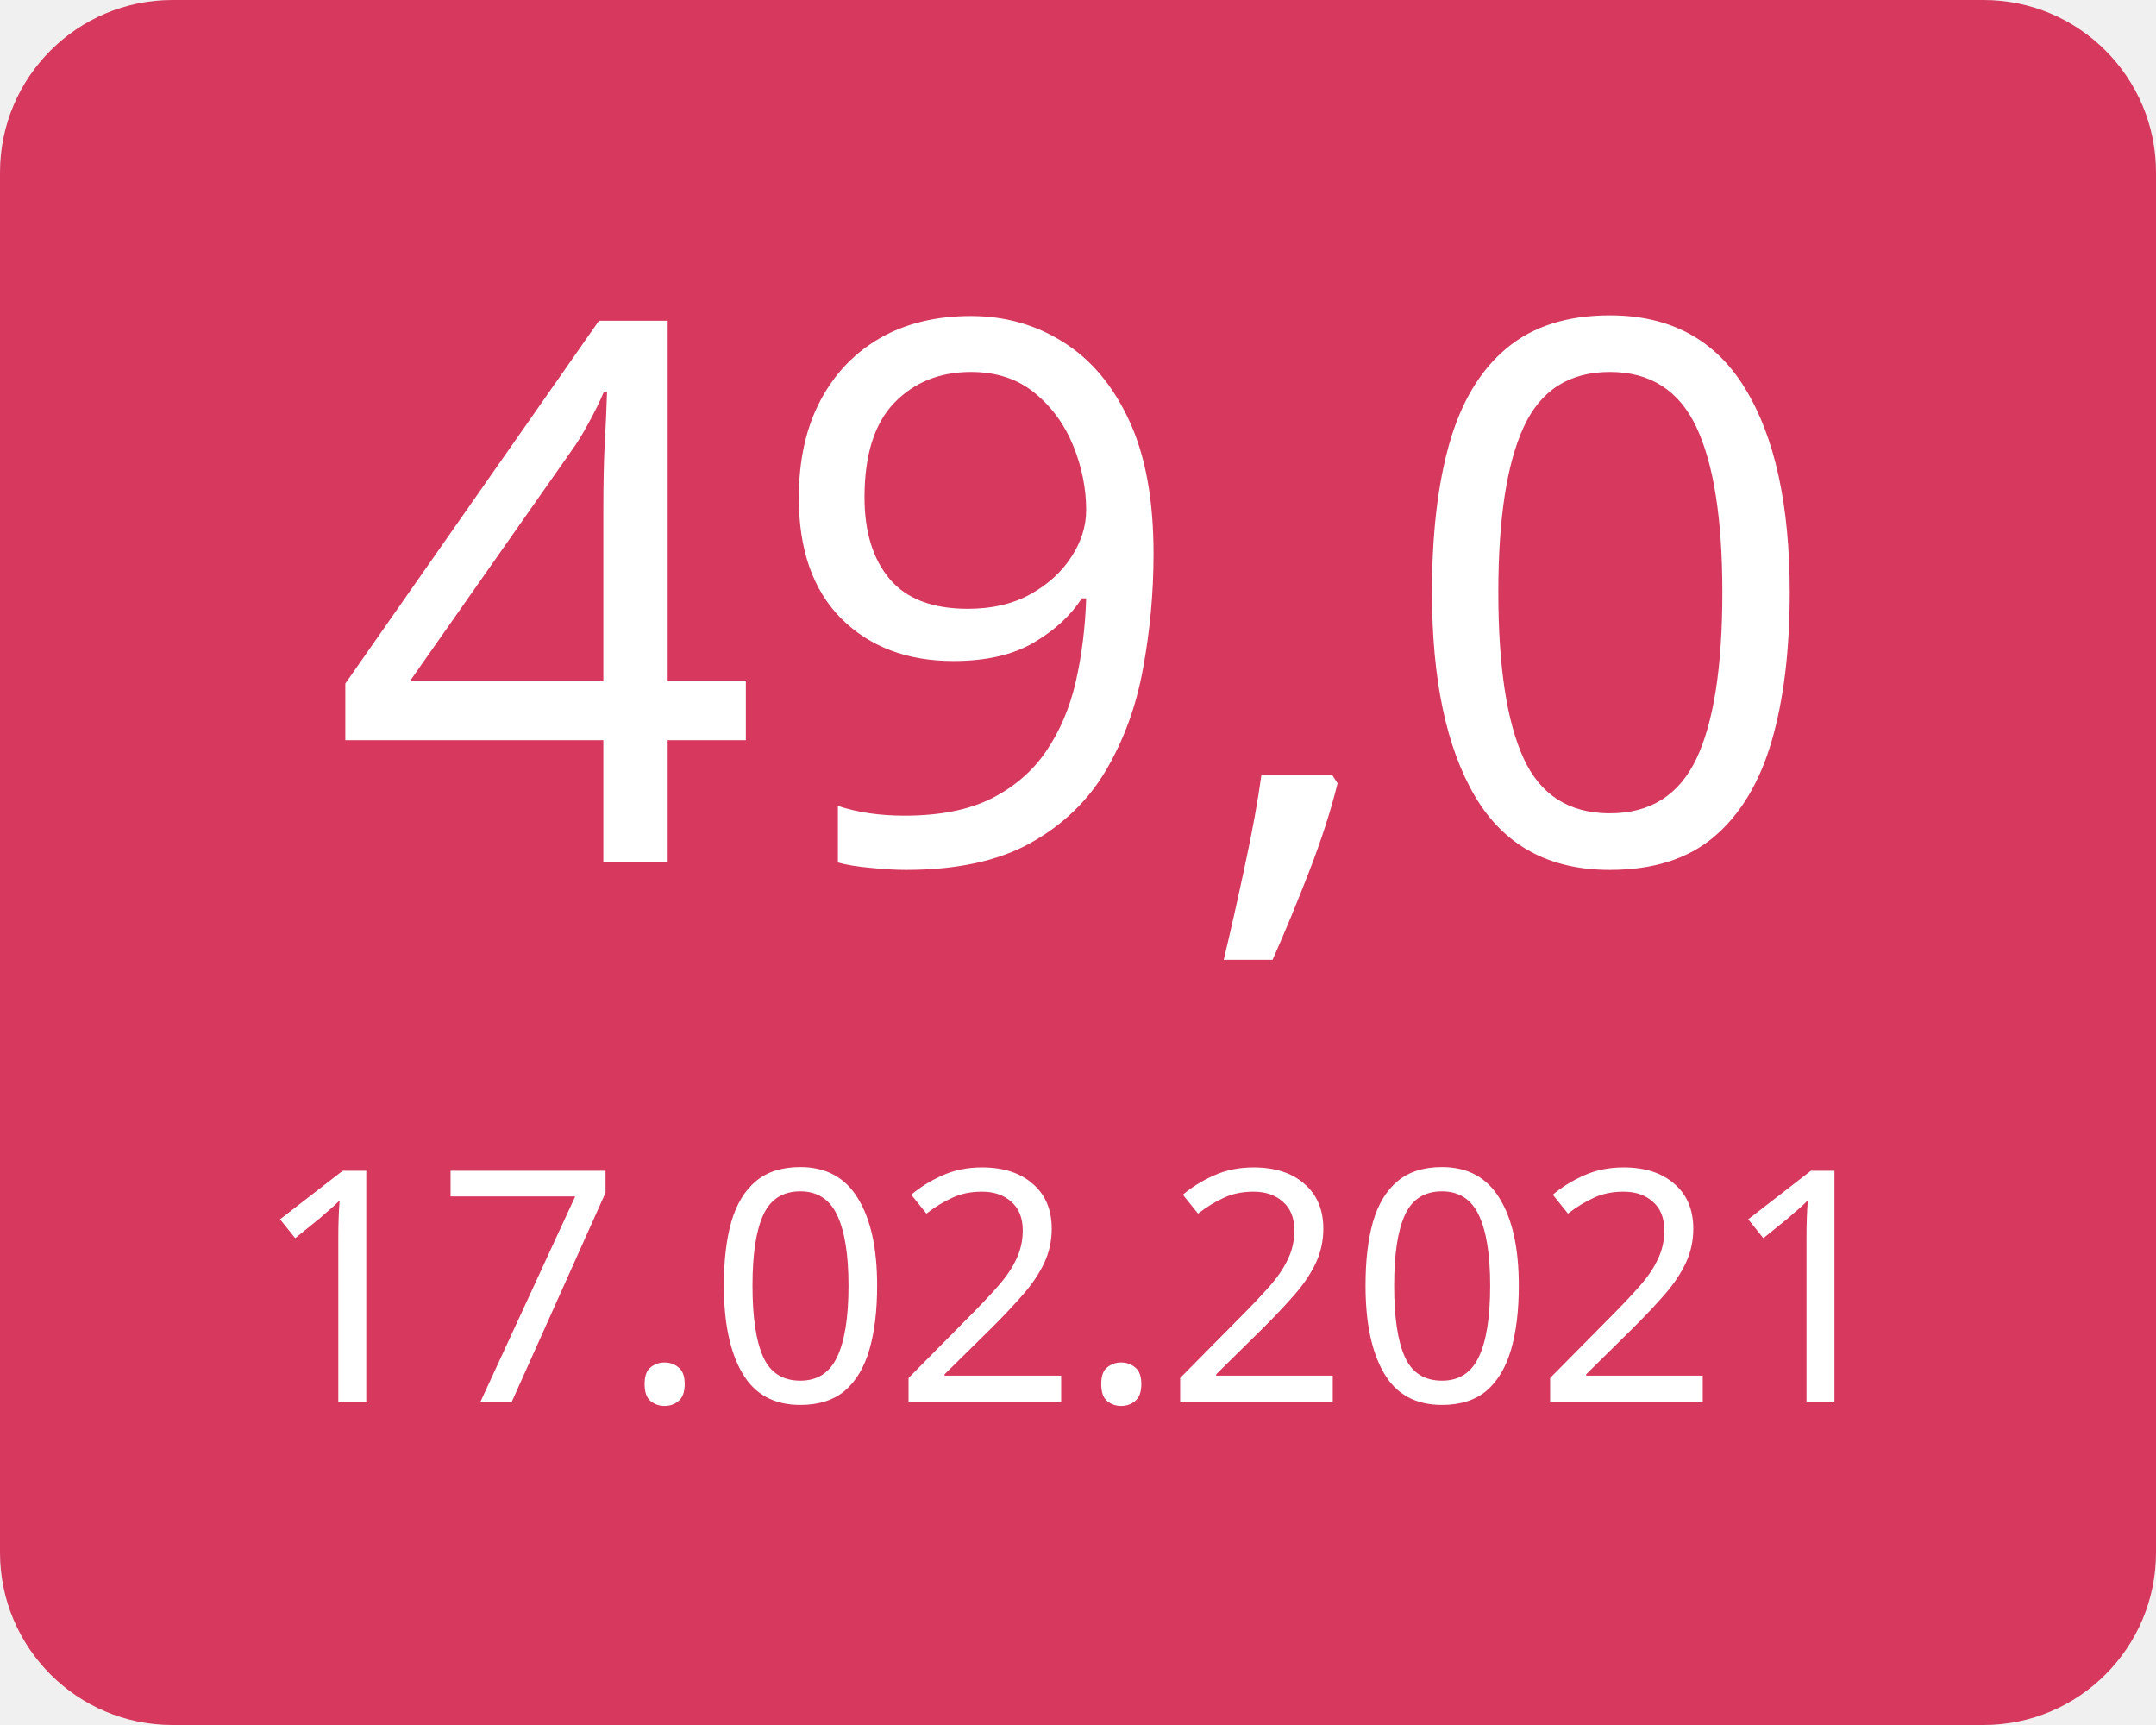
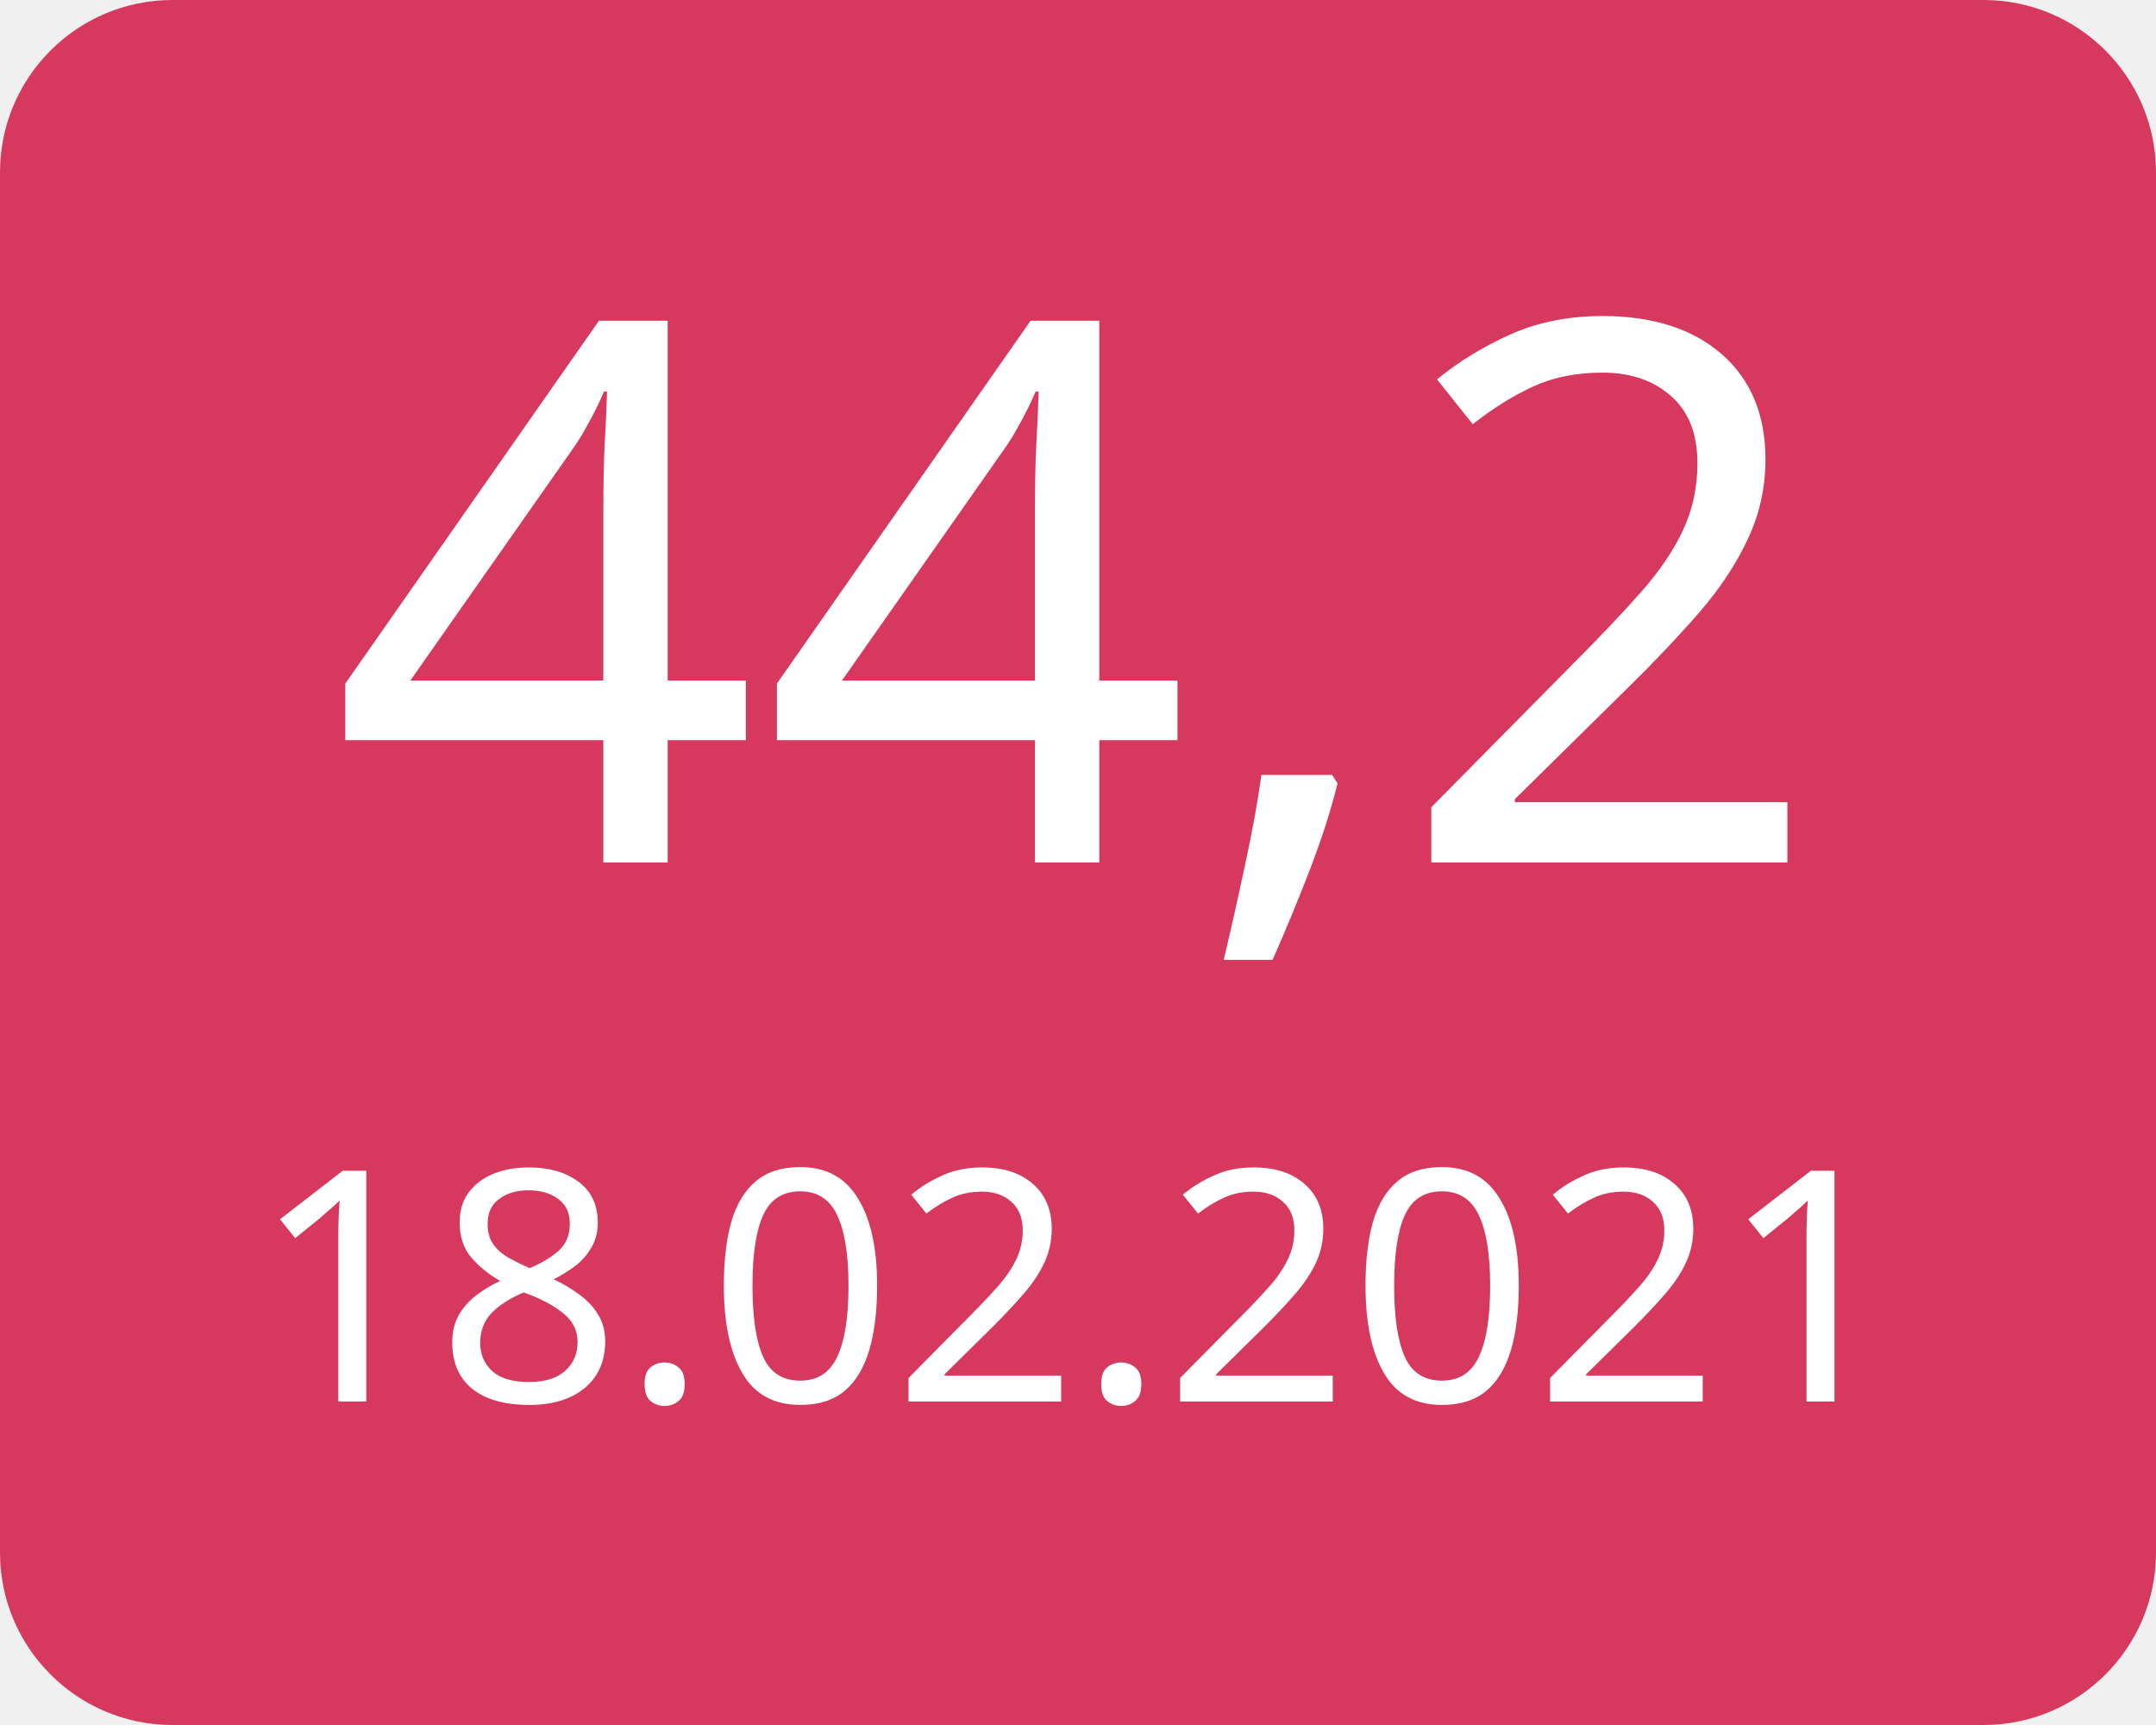
<svg xmlns="http://www.w3.org/2000/svg" width="100" height="80">
  <g>
    <rect x="0" y="0" width="100" height="80" fill="#d7385e" rx="8" ry="8" />
-     <text x="50" y="40" font-family="Verdana" text-anchor="middle" font-size="35" fill="white">49,0</text>
-     <text x="50" y="65" font-family="Verdana" text-anchor="middle" font-size="15" fill="white">17.02.2021</text>
+     <text x="50" y="40" font-family="Verdana" text-anchor="middle" font-size="35" fill="white">44,2</text>
+     <text x="50" y="65" font-family="Verdana" text-anchor="middle" font-size="15" fill="white">18.02.2021</text>
  </g>
</svg>
